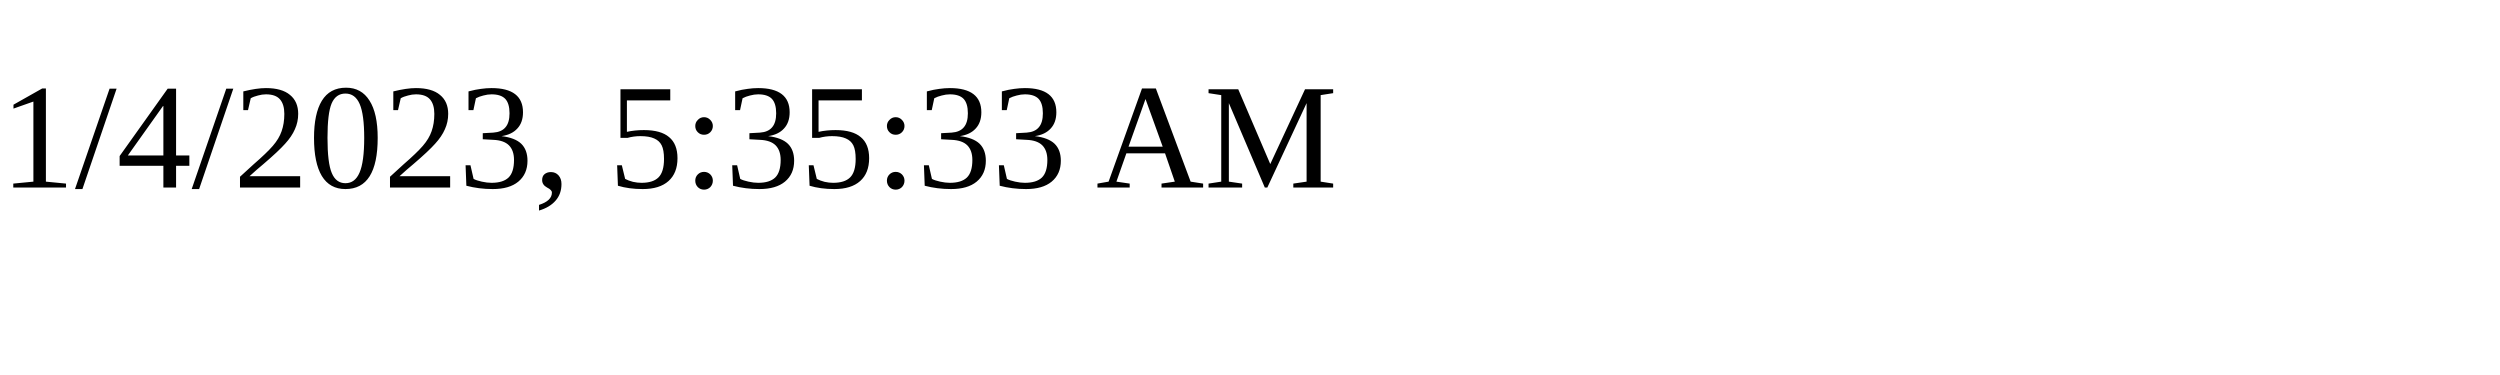
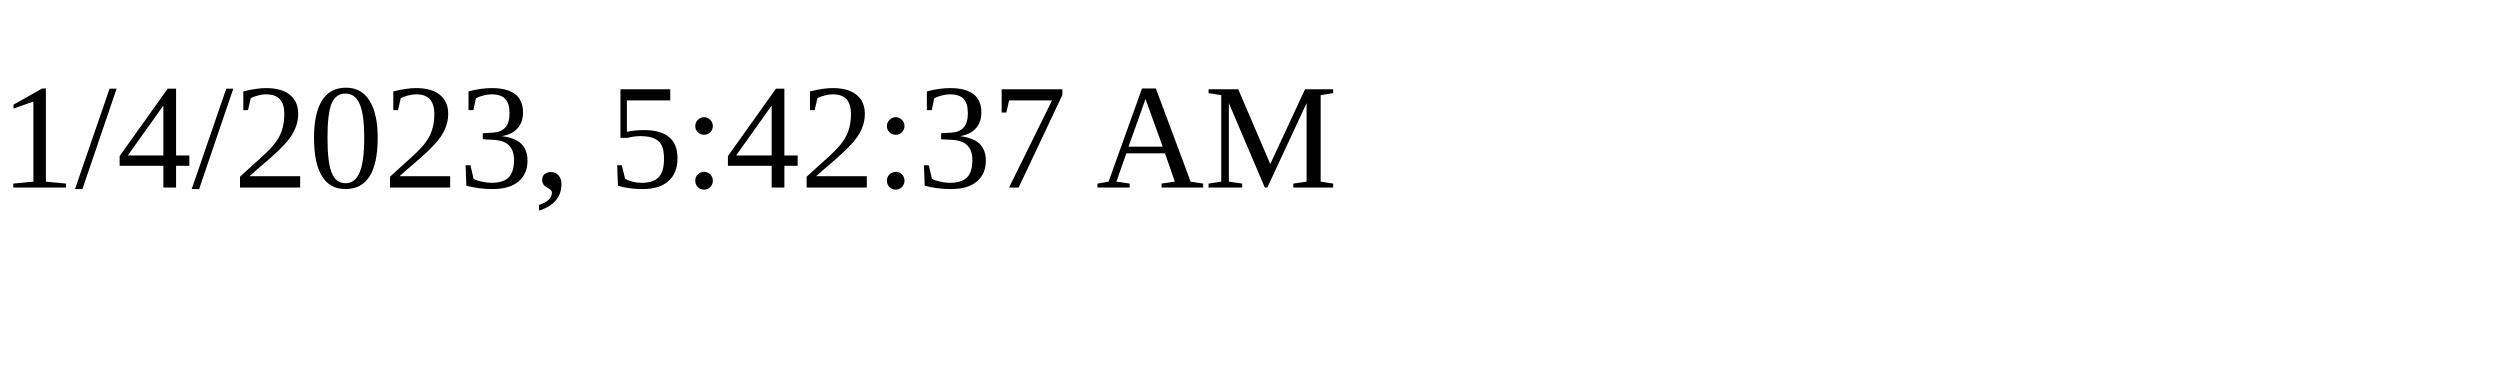
<svg xmlns="http://www.w3.org/2000/svg" height="30" width="200">
-   <text x="0" y="15">1/4/2023, 5:35:33 AM</text>
+   <text x="0" y="15">1/4/2023, 5:42:37 AM</text>
</svg>
